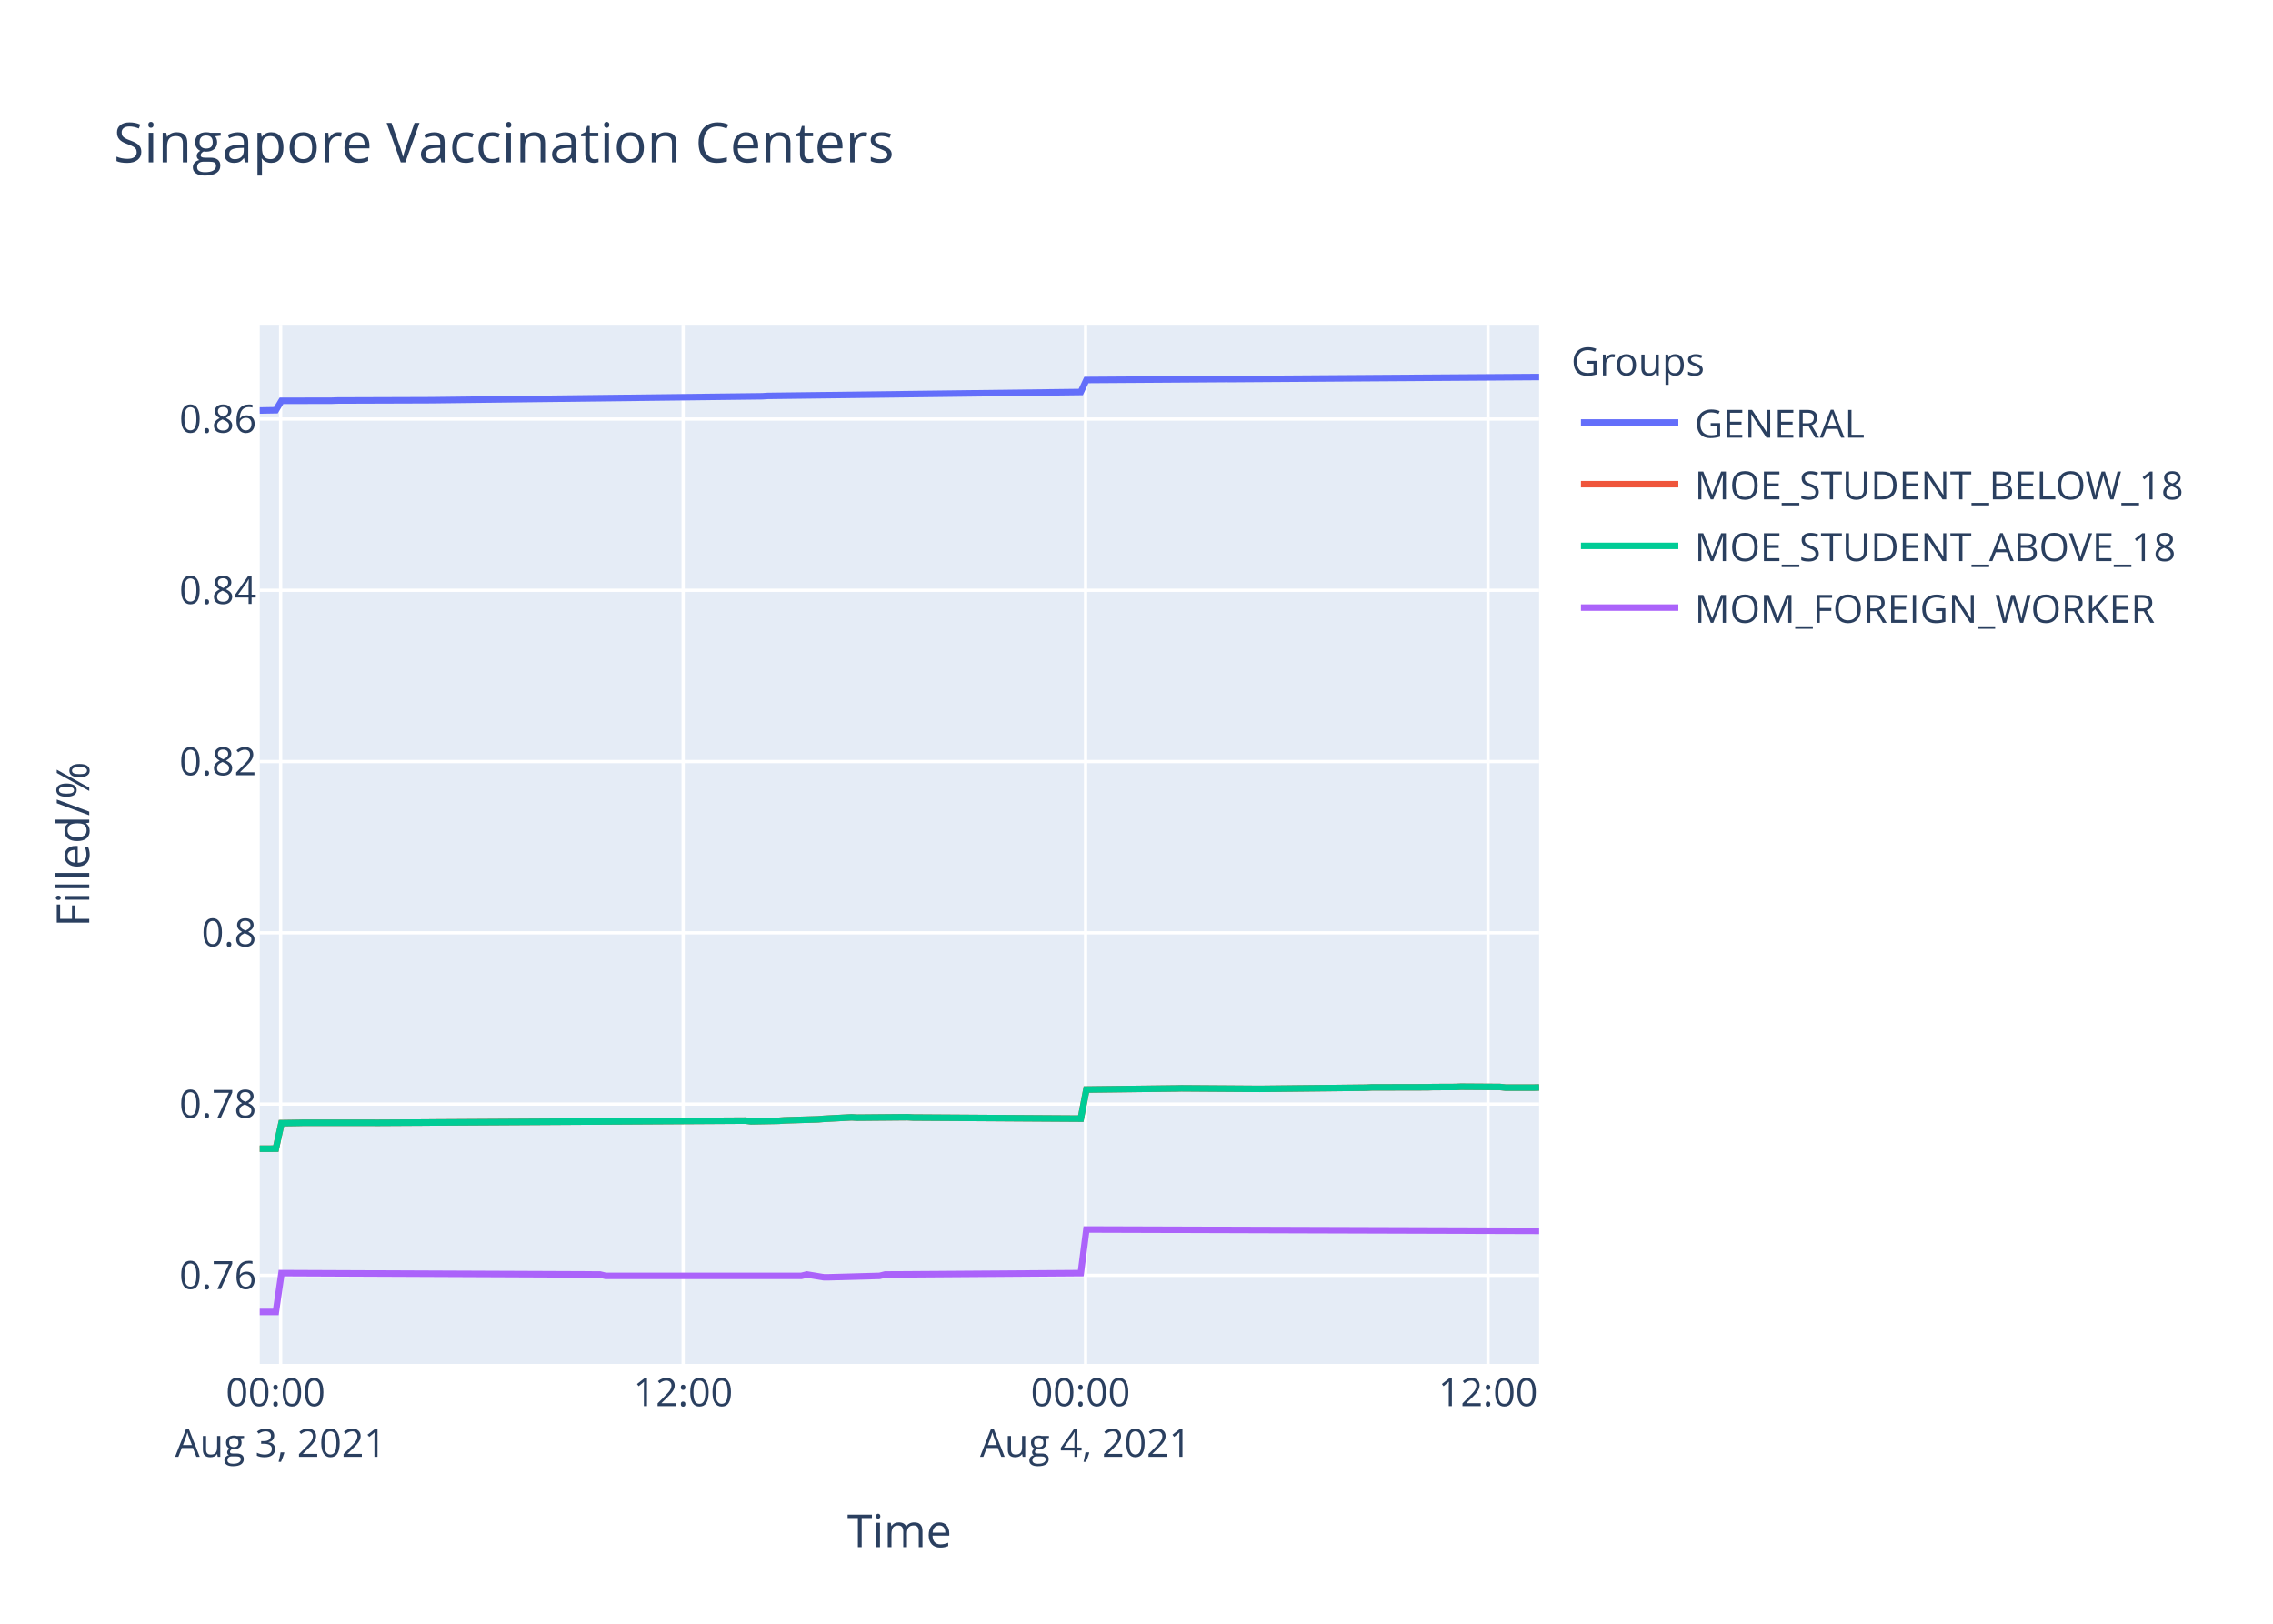
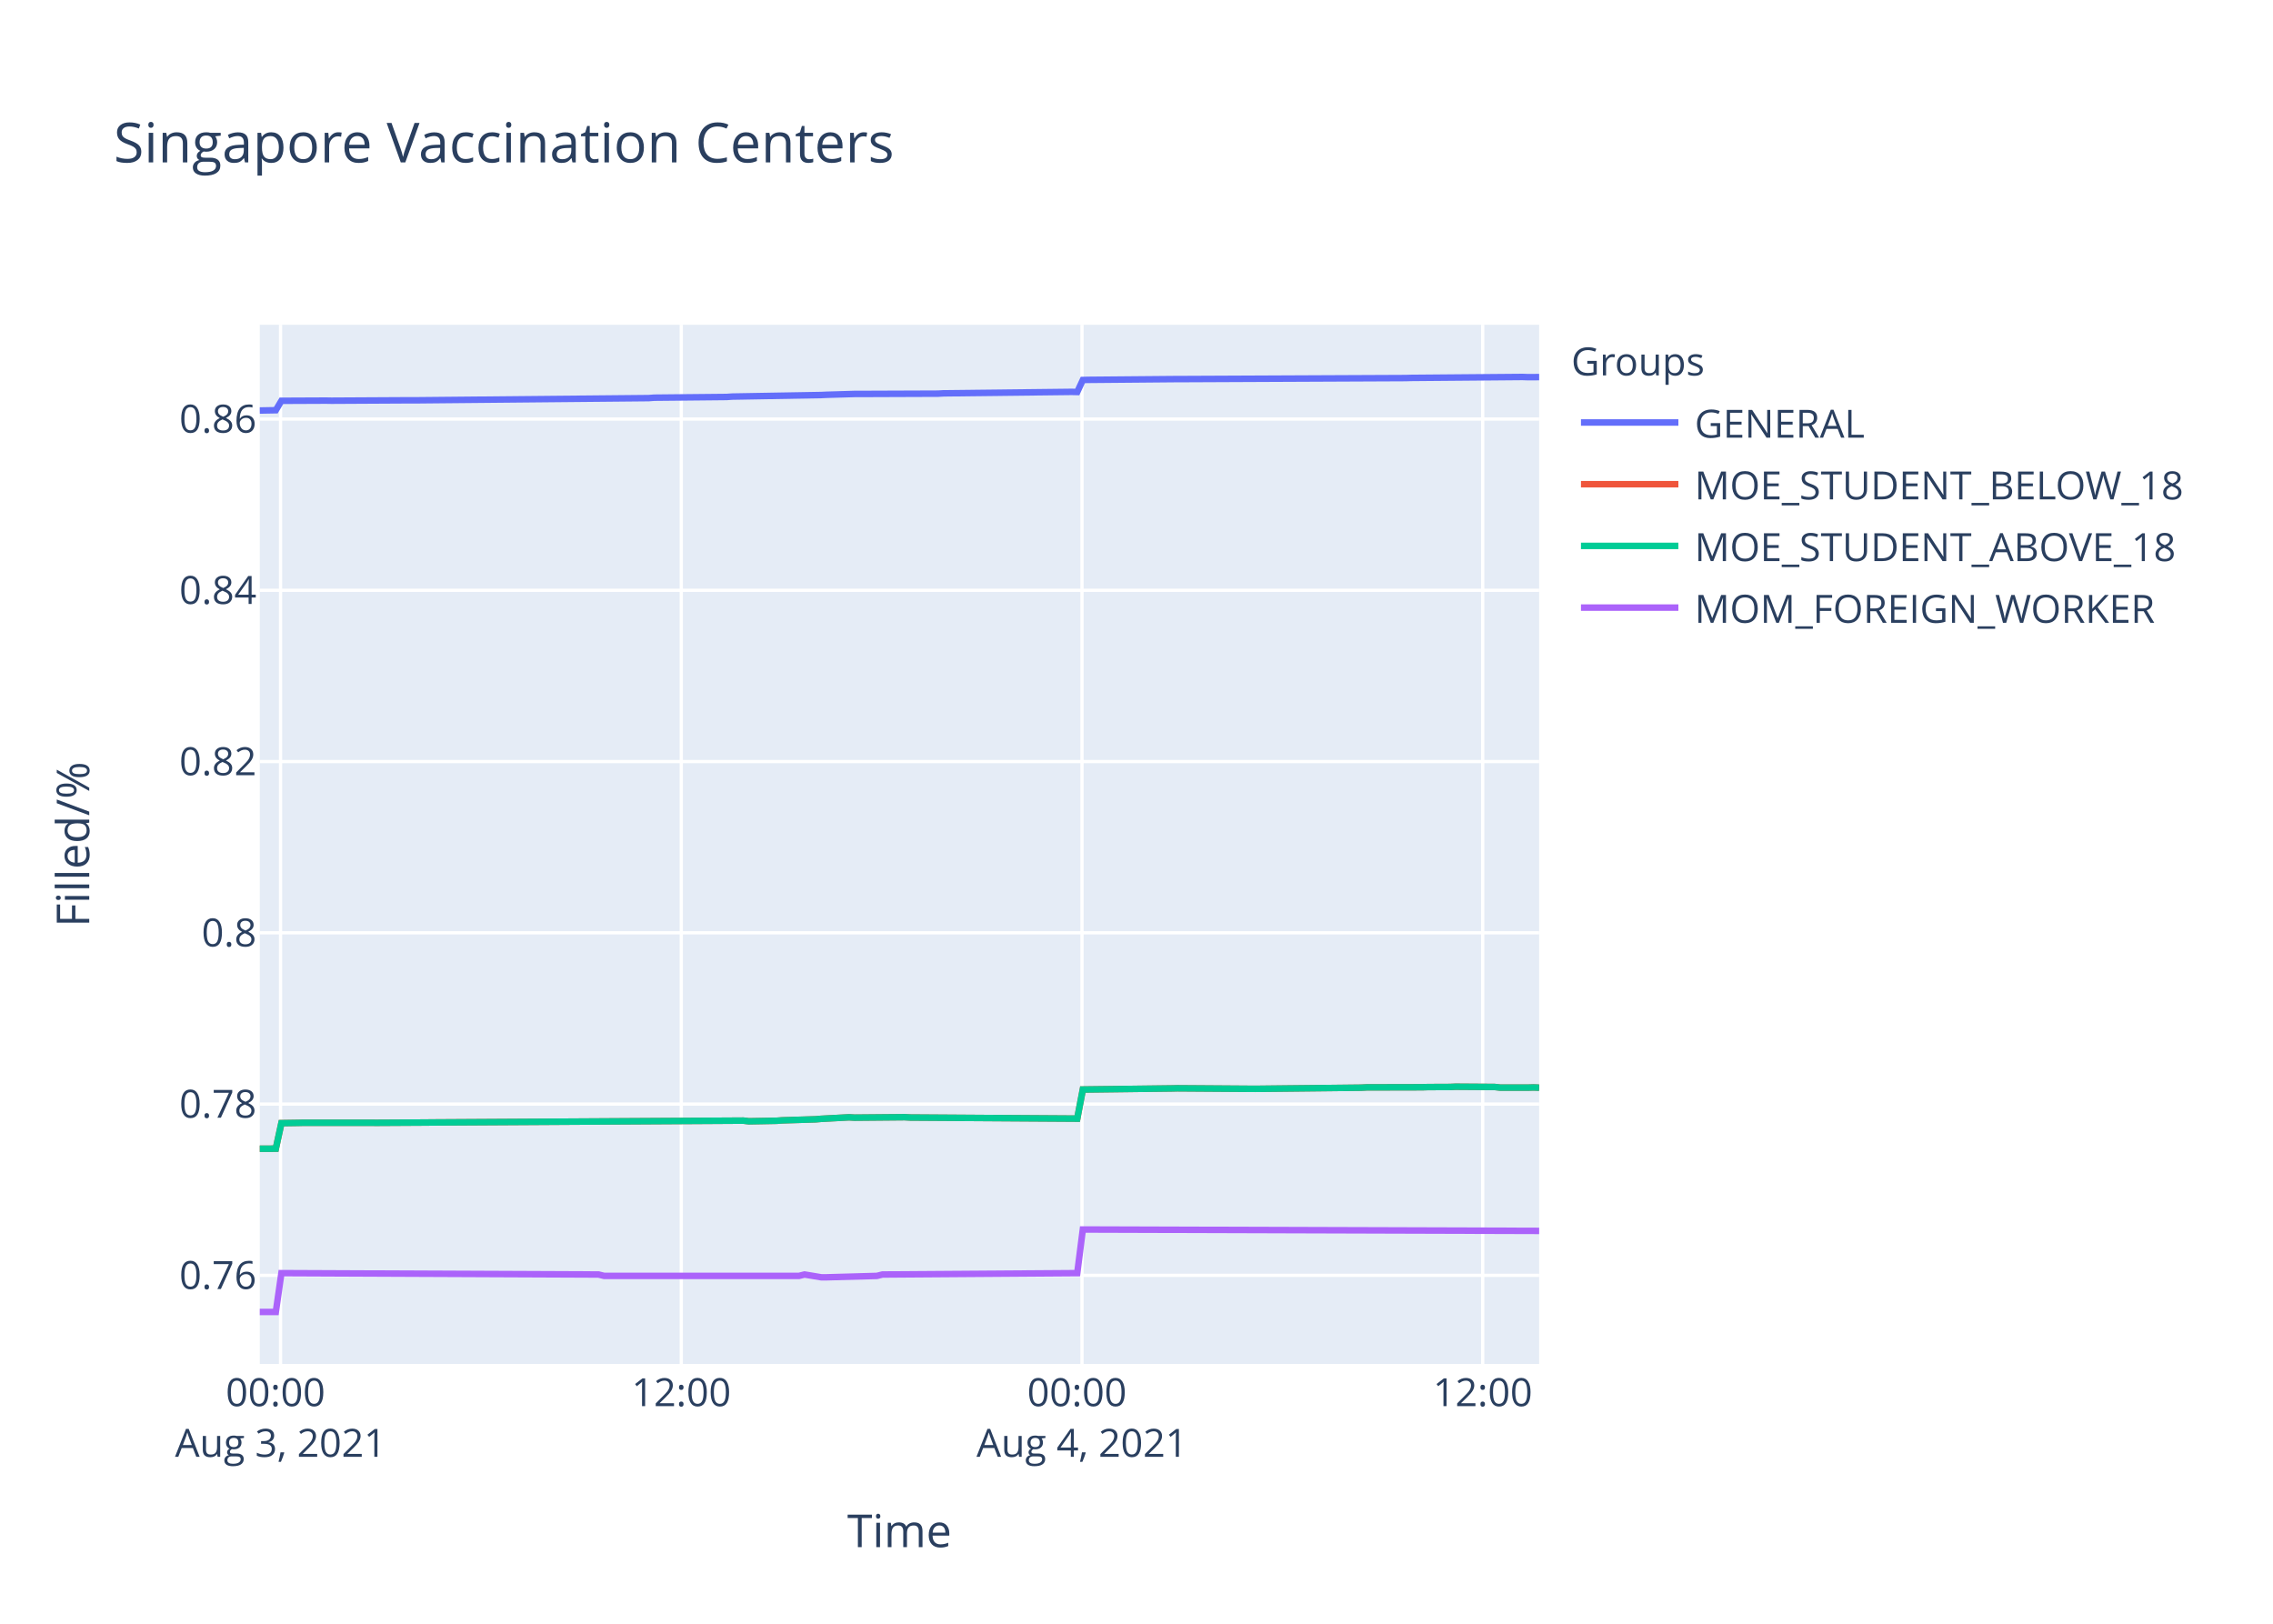
<svg xmlns="http://www.w3.org/2000/svg" class="main-svg" width="700" height="500" style="" viewBox="0 0 700 500">
  <rect x="0" y="0" width="700" height="500" style="fill: rgb(255, 255, 255); fill-opacity: 1;" />
-   <defs id="defs-ac753c">
+   <defs id="defs-2b762f">
    <g class="clips">
-       <clipPath id="clipac753cxyplot" class="plotclip">
+       <clipPath id="clip2b762fxyplot" class="plotclip">
        <rect width="394" height="320" />
      </clipPath>
-       <clipPath class="axesclip" id="clipac753cx">
+       <clipPath class="axesclip" id="clip2b762fx">
        <rect x="80" y="0" width="394" height="500" />
      </clipPath>
-       <clipPath class="axesclip" id="clipac753cy">
+       <clipPath class="axesclip" id="clip2b762fy">
        <rect x="0" y="100" width="700" height="320" />
      </clipPath>
-       <clipPath class="axesclip" id="clipac753cxy">
+       <clipPath class="axesclip" id="clip2b762fxy">
        <rect x="80" y="100" width="394" height="320" />
      </clipPath>
    </g>
    <g class="gradients" />
  </defs>
  <g class="bglayer">
    <rect class="bg" x="80" y="100" width="394" height="320" style="fill: rgb(229, 236, 246); fill-opacity: 1; stroke-width: 0;" />
  </g>
  <g class="layer-below">
    <g class="imagelayer" />
    <g class="shapelayer" />
  </g>
  <g class="cartesianlayer">
    <g class="subplot xy">
      <g class="layer-subplot">
        <g class="shapelayer" />
        <g class="imagelayer" />
      </g>
      <g class="gridlayer">
        <g class="x">
-           <path class="xgrid crisp" transform="translate(86.43,0)" d="M0,100v320" style="stroke: rgb(255, 255, 255); stroke-opacity: 1; stroke-width: 1px;" />
-           <path class="xgrid crisp" transform="translate(210.38,0)" d="M0,100v320" style="stroke: rgb(255, 255, 255); stroke-opacity: 1; stroke-width: 1px;" />
-           <path class="xgrid crisp" transform="translate(334.32,0)" d="M0,100v320" style="stroke: rgb(255, 255, 255); stroke-opacity: 1; stroke-width: 1px;" />
-           <path class="xgrid crisp" transform="translate(458.26,0)" d="M0,100v320" style="stroke: rgb(255, 255, 255); stroke-opacity: 1; stroke-width: 1px;" />
+           <path class="xgrid crisp" transform="translate(86.4,0)" d="M0,100v320" style="stroke: rgb(255, 255, 255); stroke-opacity: 1; stroke-width: 1px;" />
+           <path class="xgrid crisp" transform="translate(209.81,0)" d="M0,100v320" style="stroke: rgb(255, 255, 255); stroke-opacity: 1; stroke-width: 1px;" />
+           <path class="xgrid crisp" transform="translate(333.22,0)" d="M0,100v320" style="stroke: rgb(255, 255, 255); stroke-opacity: 1; stroke-width: 1px;" />
+           <path class="xgrid crisp" transform="translate(456.62,0)" d="M0,100v320" style="stroke: rgb(255, 255, 255); stroke-opacity: 1; stroke-width: 1px;" />
        </g>
        <g class="y">
          <path class="ygrid crisp" transform="translate(0,392.72)" d="M80,0h394" style="stroke: rgb(255, 255, 255); stroke-opacity: 1; stroke-width: 1px;" />
          <path class="ygrid crisp" transform="translate(0,339.98)" d="M80,0h394" style="stroke: rgb(255, 255, 255); stroke-opacity: 1; stroke-width: 1px;" />
          <path class="ygrid crisp" transform="translate(0,287.24)" d="M80,0h394" style="stroke: rgb(255, 255, 255); stroke-opacity: 1; stroke-width: 1px;" />
          <path class="ygrid crisp" transform="translate(0,234.51)" d="M80,0h394" style="stroke: rgb(255, 255, 255); stroke-opacity: 1; stroke-width: 1px;" />
          <path class="ygrid crisp" transform="translate(0,181.77)" d="M80,0h394" style="stroke: rgb(255, 255, 255); stroke-opacity: 1; stroke-width: 1px;" />
          <path class="ygrid crisp" transform="translate(0,129.03)" d="M80,0h394" style="stroke: rgb(255, 255, 255); stroke-opacity: 1; stroke-width: 1px;" />
        </g>
      </g>
      <g class="zerolinelayer" />
      <path class="xlines-below" />
      <path class="ylines-below" />
      <g class="overlines-below" />
      <g class="xaxislayer-below" />
      <g class="yaxislayer-below" />
      <g class="overaxes-below" />
-       <g class="plot" transform="translate(80,100)" clip-path="url('#clipac753cxyplot')">
+       <g class="plot" transform="translate(80,100)" clip-path="url('#clip2b762fxyplot')">
        <g class="scatterlayer mlayer">
-           <g class="trace scatter tracef7cc6a" style="stroke-miterlimit: 2; opacity: 1;">
-             <g class="fills" />
-             <g class="errorbars" />
-             <g class="lines">
-               <path class="js-line" d="M0,26.41L4.96,26.32L6.69,23.42L22.18,23.39L23.9,23.33L51.45,23.24L53.17,23.23L154.73,22.02L156.45,21.91L252.85,20.71L254.57,17.01L297.62,16.72L299.33,16.73L394,16.09" style="vector-effect: non-scaling-stroke; fill: none; stroke: rgb(99, 110, 250); stroke-opacity: 1; stroke-width: 2px; opacity: 1;" />
-             </g>
-             <g class="points" />
-             <g class="text" />
-           </g>
-           <g class="trace scatter traceaa99f7" style="stroke-miterlimit: 2; opacity: 1;">
-             <g class="fills" />
-             <g class="errorbars" />
-             <g class="lines">
-               <path class="js-line" d="M0,253.73L4.96,253.71L6.69,245.85L11.85,245.77L13.57,245.73L34.23,245.73L35.95,245.75L51.45,245.66L53.17,245.64L149.56,245.07L151.29,245.28L159.89,245.12L161.61,244.99L171.95,244.67L173.67,244.52L182.27,244.06L183.99,244.16L199.48,244.02L201.21,244.12L252.85,244.46L254.57,235.5L282.11,235.16L283.84,235.12L307.94,235.29L309.65,235.27L340.63,234.93L342.37,234.84L359.58,234.8L361.29,234.74L368.18,234.71L369.9,234.63L381.95,234.71L383.67,234.91L392.28,234.91L394,234.86" style="vector-effect: non-scaling-stroke; fill: none; stroke: rgb(239, 85, 59); stroke-opacity: 1; stroke-width: 2px; opacity: 1;" />
-             </g>
-             <g class="points" />
-             <g class="text" />
-           </g>
-           <g class="trace scatter trace718db9" style="stroke-miterlimit: 2; opacity: 1;">
-             <g class="fills" />
-             <g class="errorbars" />
-             <g class="lines">
-               <path class="js-line" d="M0,253.73L4.96,253.71L6.69,245.85L11.85,245.77L13.57,245.73L34.23,245.73L35.95,245.75L51.45,245.66L53.17,245.64L149.56,245.07L151.29,245.28L159.89,245.12L161.61,244.99L171.95,244.67L173.67,244.52L182.27,244.06L183.99,244.16L199.48,244.02L201.21,244.12L252.85,244.46L254.57,235.5L282.11,235.16L283.84,235.12L307.94,235.29L309.65,235.27L340.63,234.93L342.37,234.84L359.58,234.8L361.29,234.74L368.18,234.71L369.9,234.63L381.95,234.71L383.67,234.91L392.28,234.91L394,234.86" style="vector-effect: non-scaling-stroke; fill: none; stroke: rgb(0, 204, 150); stroke-opacity: 1; stroke-width: 2px; opacity: 1;" />
-             </g>
-             <g class="points" />
-             <g class="text" />
-           </g>
-           <g class="trace scatter tracecca9b7" style="stroke-miterlimit: 2; opacity: 1;">
-             <g class="fills" />
-             <g class="errorbars" />
-             <g class="lines">
-               <path class="js-line" d="M0,304L4.96,304L6.69,292.04L104.8,292.46L106.52,292.89L166.78,292.89L168.5,292.46L173.67,293.31L175.38,293.31L190.88,292.89L192.6,292.46L252.85,292.04L254.57,278.6L394,279.03" style="vector-effect: non-scaling-stroke; fill: none; stroke: rgb(171, 99, 250); stroke-opacity: 1; stroke-width: 2px; opacity: 1;" />
+           <g class="trace scatter trace10ad2d" style="stroke-miterlimit: 2; opacity: 1;">
+             <g class="fills" />
+             <g class="errorbars" />
+             <g class="lines">
+               <path class="js-line" d="M0,26.41L4.94,26.32L6.66,23.42L20.36,23.36L22.08,23.39L46.07,23.26L47.79,23.27L119.78,22.59L121.48,22.46L143.77,22.24L145.48,22.12L172.91,21.64L174.62,21.56L183.19,21.31L184.9,21.31L208.9,21.22L210.61,21.12L250.03,20.67L251.75,20.71L253.47,17.01L255.18,16.97L282.61,16.73L284.31,16.73L352.86,16.42L354.59,16.37L388.86,16.08L390.57,16.14L394,16.12" style="vector-effect: non-scaling-stroke; fill: none; stroke: rgb(99, 110, 250); stroke-opacity: 1; stroke-width: 2px; opacity: 1;" />
+             </g>
+             <g class="points" />
+             <g class="text" />
+           </g>
+           <g class="trace scatter trace931de3" style="stroke-miterlimit: 2; opacity: 1;">
+             <g class="fills" />
+             <g class="errorbars" />
+             <g class="lines">
+               <path class="js-line" d="M0,253.73L4.94,253.71L6.66,245.85L11.8,245.77L13.51,245.73L34.08,245.73L35.8,245.75L51.22,245.66L52.94,245.64L148.91,245.07L150.63,245.28L159.2,245.12L160.91,244.99L171.2,244.67L172.91,244.52L181.48,244.06L183.19,244.16L198.62,244.02L200.33,244.12L251.75,244.46L253.47,235.5L280.89,235.16L282.61,235.12L306.6,235.29L308.31,235.27L339.15,234.93L340.88,234.84L358.01,234.8L359.72,234.74L366.58,234.71L368.29,234.63L380.29,234.71L382.01,234.91L390.57,234.91L392.29,234.86L394,234.93" style="vector-effect: non-scaling-stroke; fill: none; stroke: rgb(239, 85, 59); stroke-opacity: 1; stroke-width: 2px; opacity: 1;" />
+             </g>
+             <g class="points" />
+             <g class="text" />
+           </g>
+           <g class="trace scatter trace8fcbe1" style="stroke-miterlimit: 2; opacity: 1;">
+             <g class="fills" />
+             <g class="errorbars" />
+             <g class="lines">
+               <path class="js-line" d="M0,253.73L4.94,253.71L6.66,245.85L11.8,245.77L13.51,245.73L34.08,245.73L35.8,245.75L51.22,245.66L52.94,245.64L148.91,245.07L150.63,245.28L159.2,245.12L160.91,244.99L171.2,244.67L172.91,244.52L181.48,244.06L183.19,244.16L198.62,244.02L200.33,244.12L251.75,244.46L253.47,235.5L280.89,235.16L282.61,235.12L306.6,235.29L308.31,235.27L339.15,234.93L340.88,234.84L358.01,234.8L359.72,234.74L366.58,234.71L368.29,234.63L380.29,234.71L382.01,234.91L390.57,234.91L392.29,234.86L394,234.93" style="vector-effect: non-scaling-stroke; fill: none; stroke: rgb(0, 204, 150); stroke-opacity: 1; stroke-width: 2px; opacity: 1;" />
+             </g>
+             <g class="points" />
+             <g class="text" />
+           </g>
+           <g class="trace scatter tracee62aa2" style="stroke-miterlimit: 2; opacity: 1;">
+             <g class="fills" />
+             <g class="errorbars" />
+             <g class="lines">
+               <path class="js-line" d="M0,304L4.94,304L6.66,292.04L104.34,292.46L106.06,292.89L166.05,292.89L167.77,292.46L172.91,293.31L174.62,293.31L190.05,292.89L191.76,292.46L251.75,292.04L253.47,278.6L394,279.03" style="vector-effect: non-scaling-stroke; fill: none; stroke: rgb(171, 99, 250); stroke-opacity: 1; stroke-width: 2px; opacity: 1;" />
            </g>
            <g class="points" />
            <g class="text" />
          </g>
        </g>
      </g>
      <g class="overplot" />
      <path class="xlines-above crisp" d="M0,0" style="fill: none;" />
      <path class="ylines-above crisp" d="M0,0" style="fill: none;" />
      <g class="overlines-above" />
      <g class="xaxislayer-above">
        <g class="xtick">
-           <text text-anchor="middle" x="0" y="433" transform="translate(86.43,0)" style="font-family: 'Open Sans', verdana, arial, sans-serif; font-size: 12px; fill: rgb(42, 63, 95); fill-opacity: 1; white-space: pre;">
+           <text text-anchor="middle" x="0" y="433" transform="translate(86.4,0)" style="font-family: 'Open Sans', verdana, arial, sans-serif; font-size: 12px; fill: rgb(42, 63, 95); fill-opacity: 1; white-space: pre;">
            <tspan class="line" dy="0em" x="0" y="433">00:00</tspan>
            <tspan class="line" dy="1.3em" x="0" y="433">Aug 3, 2021</tspan>
          </text>
        </g>
        <g class="xtick">
-           <text text-anchor="middle" x="0" y="433" transform="translate(210.38,0)" style="font-family: 'Open Sans', verdana, arial, sans-serif; font-size: 12px; fill: rgb(42, 63, 95); fill-opacity: 1; white-space: pre;">12:00</text>
-         </g>
-         <g class="xtick">
-           <text text-anchor="middle" x="0" y="433" transform="translate(334.32,0)" style="font-family: 'Open Sans', verdana, arial, sans-serif; font-size: 12px; fill: rgb(42, 63, 95); fill-opacity: 1; white-space: pre;">
+           <text text-anchor="middle" x="0" y="433" transform="translate(209.81,0)" style="font-family: 'Open Sans', verdana, arial, sans-serif; font-size: 12px; fill: rgb(42, 63, 95); fill-opacity: 1; white-space: pre;">12:00</text>
+         </g>
+         <g class="xtick">
+           <text text-anchor="middle" x="0" y="433" transform="translate(333.22,0)" style="font-family: 'Open Sans', verdana, arial, sans-serif; font-size: 12px; fill: rgb(42, 63, 95); fill-opacity: 1; white-space: pre;">
            <tspan class="line" dy="0em" x="0" y="433">00:00</tspan>
            <tspan class="line" dy="1.3em" x="0" y="433">Aug 4, 2021</tspan>
          </text>
        </g>
        <g class="xtick">
-           <text text-anchor="middle" x="0" y="433" transform="translate(458.26,0)" style="font-family: 'Open Sans', verdana, arial, sans-serif; font-size: 12px; fill: rgb(42, 63, 95); fill-opacity: 1; white-space: pre;">12:00</text>
+           <text text-anchor="middle" x="0" y="433" transform="translate(456.62,0)" style="font-family: 'Open Sans', verdana, arial, sans-serif; font-size: 12px; fill: rgb(42, 63, 95); fill-opacity: 1; white-space: pre;">12:00</text>
        </g>
      </g>
      <g class="yaxislayer-above">
        <g class="ytick">
          <text text-anchor="end" x="79" y="4.2" transform="translate(0,392.72)" style="font-family: 'Open Sans', verdana, arial, sans-serif; font-size: 12px; fill: rgb(42, 63, 95); fill-opacity: 1; white-space: pre;">0.76</text>
        </g>
        <g class="ytick">
          <text text-anchor="end" x="79" y="4.2" transform="translate(0,339.98)" style="font-family: 'Open Sans', verdana, arial, sans-serif; font-size: 12px; fill: rgb(42, 63, 95); fill-opacity: 1; white-space: pre;">0.78</text>
        </g>
        <g class="ytick">
          <text text-anchor="end" x="79" y="4.2" transform="translate(0,287.24)" style="font-family: 'Open Sans', verdana, arial, sans-serif; font-size: 12px; fill: rgb(42, 63, 95); fill-opacity: 1; white-space: pre;">0.8</text>
        </g>
        <g class="ytick">
          <text text-anchor="end" x="79" y="4.2" transform="translate(0,234.51)" style="font-family: 'Open Sans', verdana, arial, sans-serif; font-size: 12px; fill: rgb(42, 63, 95); fill-opacity: 1; white-space: pre;">0.82</text>
        </g>
        <g class="ytick">
          <text text-anchor="end" x="79" y="4.2" transform="translate(0,181.77)" style="font-family: 'Open Sans', verdana, arial, sans-serif; font-size: 12px; fill: rgb(42, 63, 95); fill-opacity: 1; white-space: pre;">0.84</text>
        </g>
        <g class="ytick">
          <text text-anchor="end" x="79" y="4.2" transform="translate(0,129.03)" style="font-family: 'Open Sans', verdana, arial, sans-serif; font-size: 12px; fill: rgb(42, 63, 95); fill-opacity: 1; white-space: pre;">0.86</text>
        </g>
      </g>
      <g class="overaxes-above" />
    </g>
  </g>
  <g class="polarlayer" />
  <g class="ternarylayer" />
  <g class="geolayer" />
  <g class="funnelarealayer" />
  <g class="pielayer" />
  <g class="treemaplayer" />
  <g class="sunburstlayer" />
  <g class="glimages" />
-   <defs id="topdefs-ac753c">
+   <defs id="topdefs-2b762f">
    <g class="clips" />
-     <clipPath id="legendac753c">
+     <clipPath id="legend2b762f">
      <rect width="206" height="102" x="0" y="0" />
    </clipPath>
  </defs>
  <g class="layer-above">
    <g class="imagelayer" />
    <g class="shapelayer" />
  </g>
  <g class="infolayer">
    <g class="legend" pointer-events="all" transform="translate(481.88,100)">
      <rect class="bg" shape-rendering="crispEdges" width="206" height="102" x="0" y="0" style="stroke: rgb(68, 68, 68); stroke-opacity: 1; fill: rgb(255, 255, 255); fill-opacity: 1; stroke-width: 0px;" />
-       <g class="scrollbox" transform="" clip-path="url('#legendac753c')">
+       <g class="scrollbox" transform="" clip-path="url('#legend2b762f')">
        <text class="legendtitletext" text-anchor="start" x="2" y="15.6" style="font-family: 'Open Sans', verdana, arial, sans-serif; font-size: 12px; fill: rgb(42, 63, 95); fill-opacity: 1; white-space: pre;">Groups</text>
        <g class="groups" transform="">
          <g class="traces" transform="translate(0,30.1)" style="opacity: 1;">
            <text class="legendtext" text-anchor="start" x="40" y="4.68" style="font-family: 'Open Sans', verdana, arial, sans-serif; font-size: 12px; fill: rgb(42, 63, 95); fill-opacity: 1; white-space: pre;">GENERAL</text>
            <g class="layers" style="opacity: 1;">
              <g class="legendfill" />
              <g class="legendlines">
                <path class="js-line" d="M5,0h30" style="fill: none; stroke: rgb(99, 110, 250); stroke-opacity: 1; stroke-width: 2px;" />
              </g>
              <g class="legendsymbols">
                <g class="legendpoints" />
              </g>
            </g>
            <rect class="legendtoggle" x="0" y="-9.5" width="200.906" height="19" style="fill: rgb(0, 0, 0); fill-opacity: 0;" />
          </g>
        </g>
        <g class="groups" transform="">
          <g class="traces" transform="translate(0,49.1)" style="opacity: 1;">
            <text class="legendtext" text-anchor="start" x="40" y="4.68" style="font-family: 'Open Sans', verdana, arial, sans-serif; font-size: 12px; fill: rgb(42, 63, 95); fill-opacity: 1; white-space: pre;">MOE_STUDENT_BELOW_18</text>
            <g class="layers" style="opacity: 1;">
              <g class="legendfill" />
              <g class="legendlines">
                <path class="js-line" d="M5,0h30" style="fill: none; stroke: rgb(239, 85, 59); stroke-opacity: 1; stroke-width: 2px;" />
              </g>
              <g class="legendsymbols">
                <g class="legendpoints" />
              </g>
            </g>
            <rect class="legendtoggle" x="0" y="-9.5" width="200.906" height="19" style="fill: rgb(0, 0, 0); fill-opacity: 0;" />
          </g>
        </g>
        <g class="groups" transform="">
          <g class="traces" transform="translate(0,68.1)" style="opacity: 1;">
            <text class="legendtext" text-anchor="start" x="40" y="4.68" style="font-family: 'Open Sans', verdana, arial, sans-serif; font-size: 12px; fill: rgb(42, 63, 95); fill-opacity: 1; white-space: pre;">MOE_STUDENT_ABOVE_18</text>
            <g class="layers" style="opacity: 1;">
              <g class="legendfill" />
              <g class="legendlines">
                <path class="js-line" d="M5,0h30" style="fill: none; stroke: rgb(0, 204, 150); stroke-opacity: 1; stroke-width: 2px;" />
              </g>
              <g class="legendsymbols">
                <g class="legendpoints" />
              </g>
            </g>
            <rect class="legendtoggle" x="0" y="-9.5" width="200.906" height="19" style="fill: rgb(0, 0, 0); fill-opacity: 0;" />
          </g>
        </g>
        <g class="groups" transform="">
          <g class="traces" transform="translate(0,87.1)" style="opacity: 1;">
            <text class="legendtext" text-anchor="start" x="40" y="4.68" style="font-family: 'Open Sans', verdana, arial, sans-serif; font-size: 12px; fill: rgb(42, 63, 95); fill-opacity: 1; white-space: pre;">MOM_FOREIGN_WORKER</text>
            <g class="layers" style="opacity: 1;">
              <g class="legendfill" />
              <g class="legendlines">
                <path class="js-line" d="M5,0h30" style="fill: none; stroke: rgb(171, 99, 250); stroke-opacity: 1; stroke-width: 2px;" />
              </g>
              <g class="legendsymbols">
                <g class="legendpoints" />
              </g>
            </g>
            <rect class="legendtoggle" x="0" y="-9.5" width="200.906" height="19" style="fill: rgb(0, 0, 0); fill-opacity: 0;" />
          </g>
        </g>
      </g>
      <rect class="scrollbar" rx="20" ry="3" width="0" height="0" x="0" y="0" style="fill: rgb(128, 139, 164); fill-opacity: 1;" />
    </g>
    <g class="g-gtitle">
      <text class="gtitle" x="35" y="50" text-anchor="start" dy="0em" style="font-family: 'Open Sans', verdana, arial, sans-serif; font-size: 17px; fill: rgb(42, 63, 95); opacity: 1; font-weight: normal; white-space: pre;">Singapore Vaccination Centers</text>
    </g>
    <g class="g-xtitle">
      <text class="xtitle" x="277" y="476.409" text-anchor="middle" style="font-family: 'Open Sans', verdana, arial, sans-serif; font-size: 14px; fill: rgb(42, 63, 95); opacity: 1; font-weight: normal; white-space: pre;">Time</text>
    </g>
    <g class="g-ytitle">
      <text class="ytitle" transform="rotate(-90,27.48125,260)" x="27.481" y="260" text-anchor="middle" style="font-family: 'Open Sans', verdana, arial, sans-serif; font-size: 14px; fill: rgb(42, 63, 95); opacity: 1; font-weight: normal; white-space: pre;">Filled/%</text>
    </g>
  </g>
</svg>
